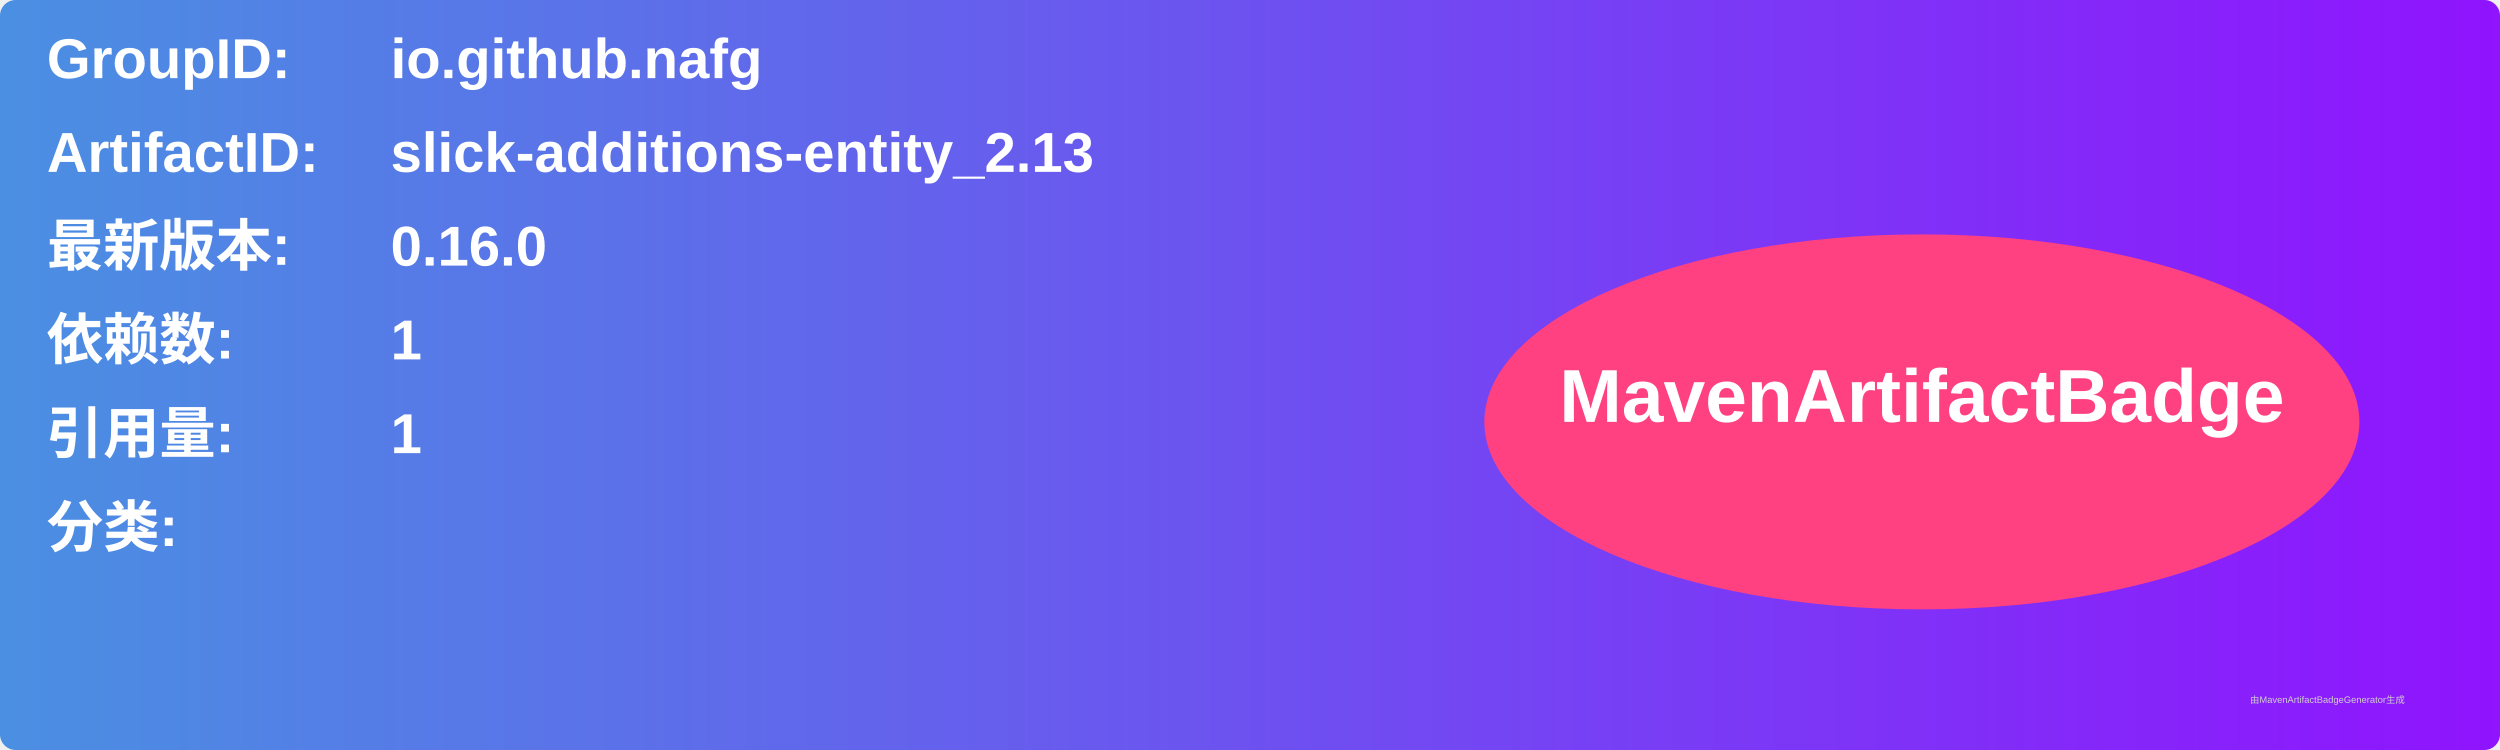
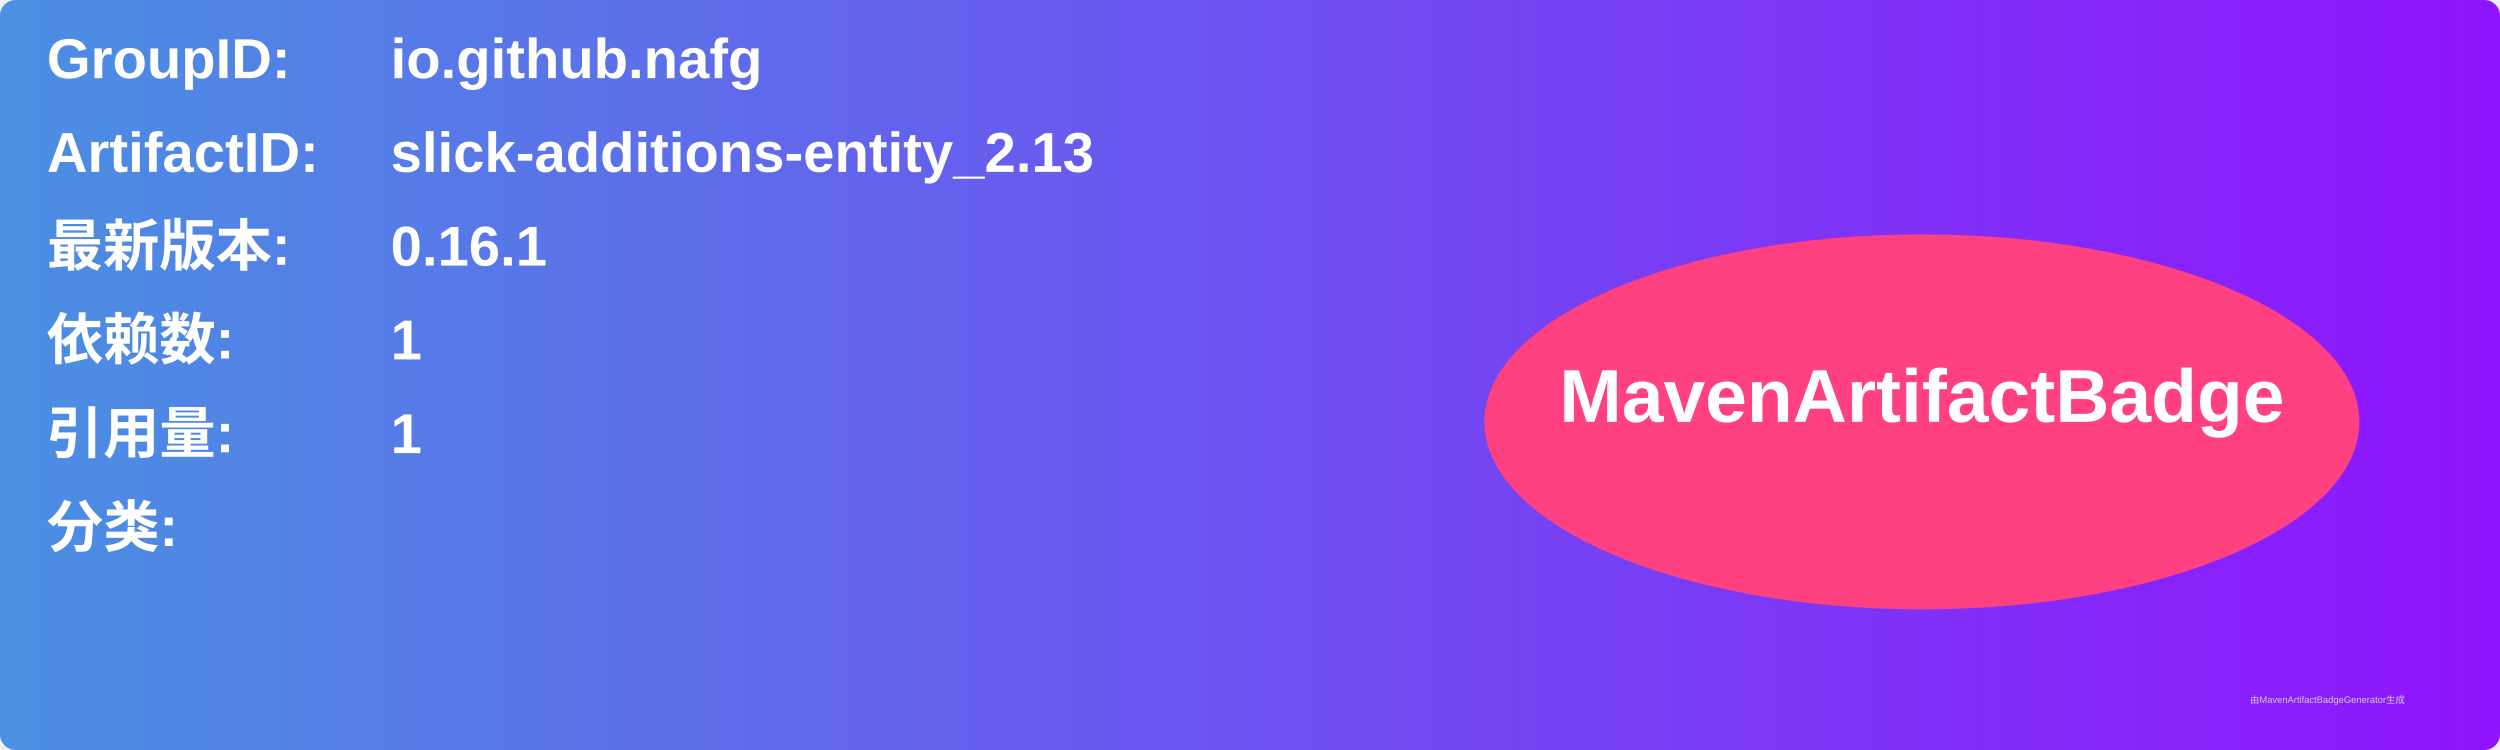
<svg xmlns="http://www.w3.org/2000/svg" width="800" height="240" viewBox="0 0 800 240">
  <linearGradient id="grad" x1="0%" y1="0%" x2="100%" y2="0%">
    <stop offset="0%" stop-color="#4a90e2" />
    <stop offset="100%" stop-color="#9013fe" />
  </linearGradient>
  <rect width="100%" height="100%" rx="5" ry="5" fill="url(#grad)" />
  <g transform="translate(15, 15)">
    <text x="0" y="10" font-family="Arial" font-size="18" fill="white" font-weight="bold" width="260">GroupID:</text>
    <text x="110" y="10" font-family="Arial" font-size="18" fill="white" font-weight="bold" width="460">io.github.nafg</text>
    <text x="0" y="40" font-family="Arial" font-size="18" fill="white" font-weight="bold" width="260">ArtifactID:</text>
    <text x="110" y="40" font-family="Arial" font-size="18" fill="white" font-weight="bold" width="460">slick-additions-entity_2.13</text>
    <text x="0" y="70" font-family="Arial" font-size="18" fill="white" font-weight="bold">最新版本:</text>
    <text x="110" y="70" font-family="Arial" font-size="18" fill="white" font-weight="bold">
-       <tspan font-weight="bold">0.16.0</tspan>
+       <tspan font-weight="bold">0.16.1</tspan>
    </text>
    <text x="0" y="100" font-family="Arial" font-size="18" fill="white" font-weight="bold">依赖数: </text>
    <text x="110" y="100" font-family="Arial" font-size="18" fill="white">
      <tspan font-weight="bold">1</tspan>
    </text>
    <text x="0" y="130" font-family="Arial" font-size="18" fill="white" font-weight="bold">引用量: </text>
    <text x="110" y="130" font-family="Arial" font-size="18" fill="white">
      <tspan font-weight="bold">1</tspan>
    </text>
    <text x="0" y="160" font-family="Arial" font-size="18" fill="white" font-weight="bold">分类:</text>
    <text x="10" y="190" font-family="Arial" font-size="10" fill="white">
      <tspan font-weight="bold" />
    </text>
    <ellipse cx="600" cy="120" rx="140" ry="60" fill="#ff4081" />
    <text x="600" y="120" text-anchor="middle" font-family="Arial" font-size="24" fill="white" font-weight="bold">MavenArtifactBadge</text>
  </g>
  <text x="720" y="225" font-family="Arial" font-size="3" fill="#d0d0d0">由MavenArtifactBadgeGenerator生成</text>
</svg>
